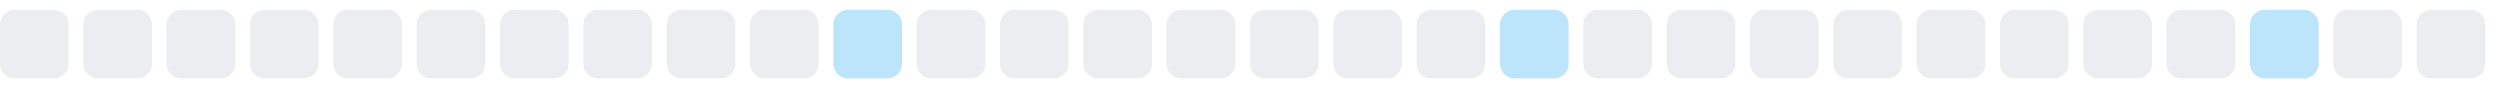
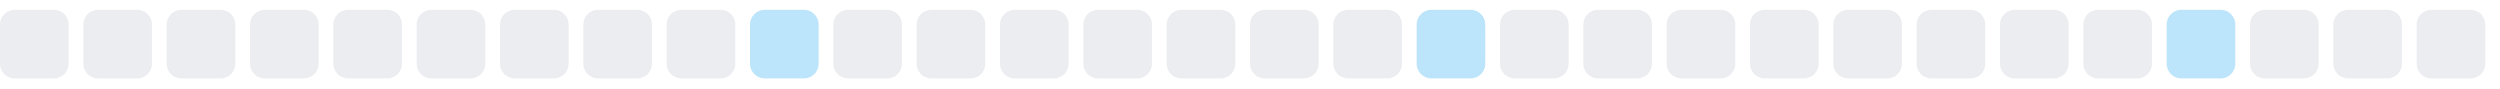
<svg xmlns="http://www.w3.org/2000/svg" width="255" height="9">
  <style>
        .level0 { fill: #ebedf0; }
        .level1 { fill: #bce4fa; }
        .level2 { fill: #75c7f7; }
        .level3 { fill: #30a9f2; }
        .level4 { fill: #008ee6; }
        @media (prefers-color-scheme: dark) {
          .level0 { fill: #161b22; }
          .level1 { fill: #0b3b5c; }
          .level2 { fill: #0a6299; }
          .level3 { fill: #008ee6; }
          .level4 { fill: #5bc4ff; }
        }
      </style>
  <rect x="0.0" y="1" width="7" height="7" rx="1.5" ry="1.5" class="level0" />
  <rect x="8.5" y="1" width="7" height="7" rx="1.5" ry="1.5" class="level0" />
  <rect x="17.0" y="1" width="7" height="7" rx="1.5" ry="1.5" class="level0" />
  <rect x="25.5" y="1" width="7" height="7" rx="1.5" ry="1.5" class="level0" />
  <rect x="34.0" y="1" width="7" height="7" rx="1.5" ry="1.5" class="level0" />
  <rect x="42.5" y="1" width="7" height="7" rx="1.5" ry="1.5" class="level0" />
  <rect x="51.0" y="1" width="7" height="7" rx="1.5" ry="1.5" class="level0" />
  <rect x="59.5" y="1" width="7" height="7" rx="1.5" ry="1.5" class="level0" />
  <rect x="68.0" y="1" width="7" height="7" rx="1.5" ry="1.5" class="level0" />
-   <rect x="76.5" y="1" width="7" height="7" rx="1.5" ry="1.5" class="level0" />
-   <rect x="85.0" y="1" width="7" height="7" rx="1.5" ry="1.5" class="level1" />
+   <rect x="76.5" y="1" width="7" height="7" rx="1.5" ry="1.5" class="level1" />
+   <rect x="85.0" y="1" width="7" height="7" rx="1.5" ry="1.5" class="level0" />
  <rect x="93.5" y="1" width="7" height="7" rx="1.5" ry="1.5" class="level0" />
  <rect x="102.0" y="1" width="7" height="7" rx="1.5" ry="1.5" class="level0" />
  <rect x="110.5" y="1" width="7" height="7" rx="1.5" ry="1.5" class="level0" />
  <rect x="119.0" y="1" width="7" height="7" rx="1.5" ry="1.5" class="level0" />
  <rect x="127.5" y="1" width="7" height="7" rx="1.5" ry="1.5" class="level0" />
  <rect x="136.0" y="1" width="7" height="7" rx="1.5" ry="1.5" class="level0" />
-   <rect x="144.5" y="1" width="7" height="7" rx="1.5" ry="1.5" class="level0" />
-   <rect x="153.0" y="1" width="7" height="7" rx="1.5" ry="1.5" class="level1" />
+   <rect x="144.5" y="1" width="7" height="7" rx="1.5" ry="1.5" class="level1" />
+   <rect x="153.0" y="1" width="7" height="7" rx="1.5" ry="1.5" class="level0" />
  <rect x="161.5" y="1" width="7" height="7" rx="1.5" ry="1.5" class="level0" />
  <rect x="170.0" y="1" width="7" height="7" rx="1.5" ry="1.5" class="level0" />
  <rect x="178.5" y="1" width="7" height="7" rx="1.5" ry="1.5" class="level0" />
  <rect x="187.0" y="1" width="7" height="7" rx="1.5" ry="1.5" class="level0" />
  <rect x="195.5" y="1" width="7" height="7" rx="1.5" ry="1.5" class="level0" />
  <rect x="204.0" y="1" width="7" height="7" rx="1.5" ry="1.5" class="level0" />
  <rect x="212.5" y="1" width="7" height="7" rx="1.5" ry="1.5" class="level0" />
-   <rect x="221.0" y="1" width="7" height="7" rx="1.5" ry="1.5" class="level0" />
-   <rect x="229.5" y="1" width="7" height="7" rx="1.5" ry="1.5" class="level1" />
+   <rect x="221.0" y="1" width="7" height="7" rx="1.5" ry="1.5" class="level1" />
+   <rect x="229.5" y="1" width="7" height="7" rx="1.5" ry="1.5" class="level0" />
  <rect x="238.0" y="1" width="7" height="7" rx="1.5" ry="1.5" class="level0" />
  <rect x="246.5" y="1" width="7" height="7" rx="1.5" ry="1.5" class="level0" />
</svg>
